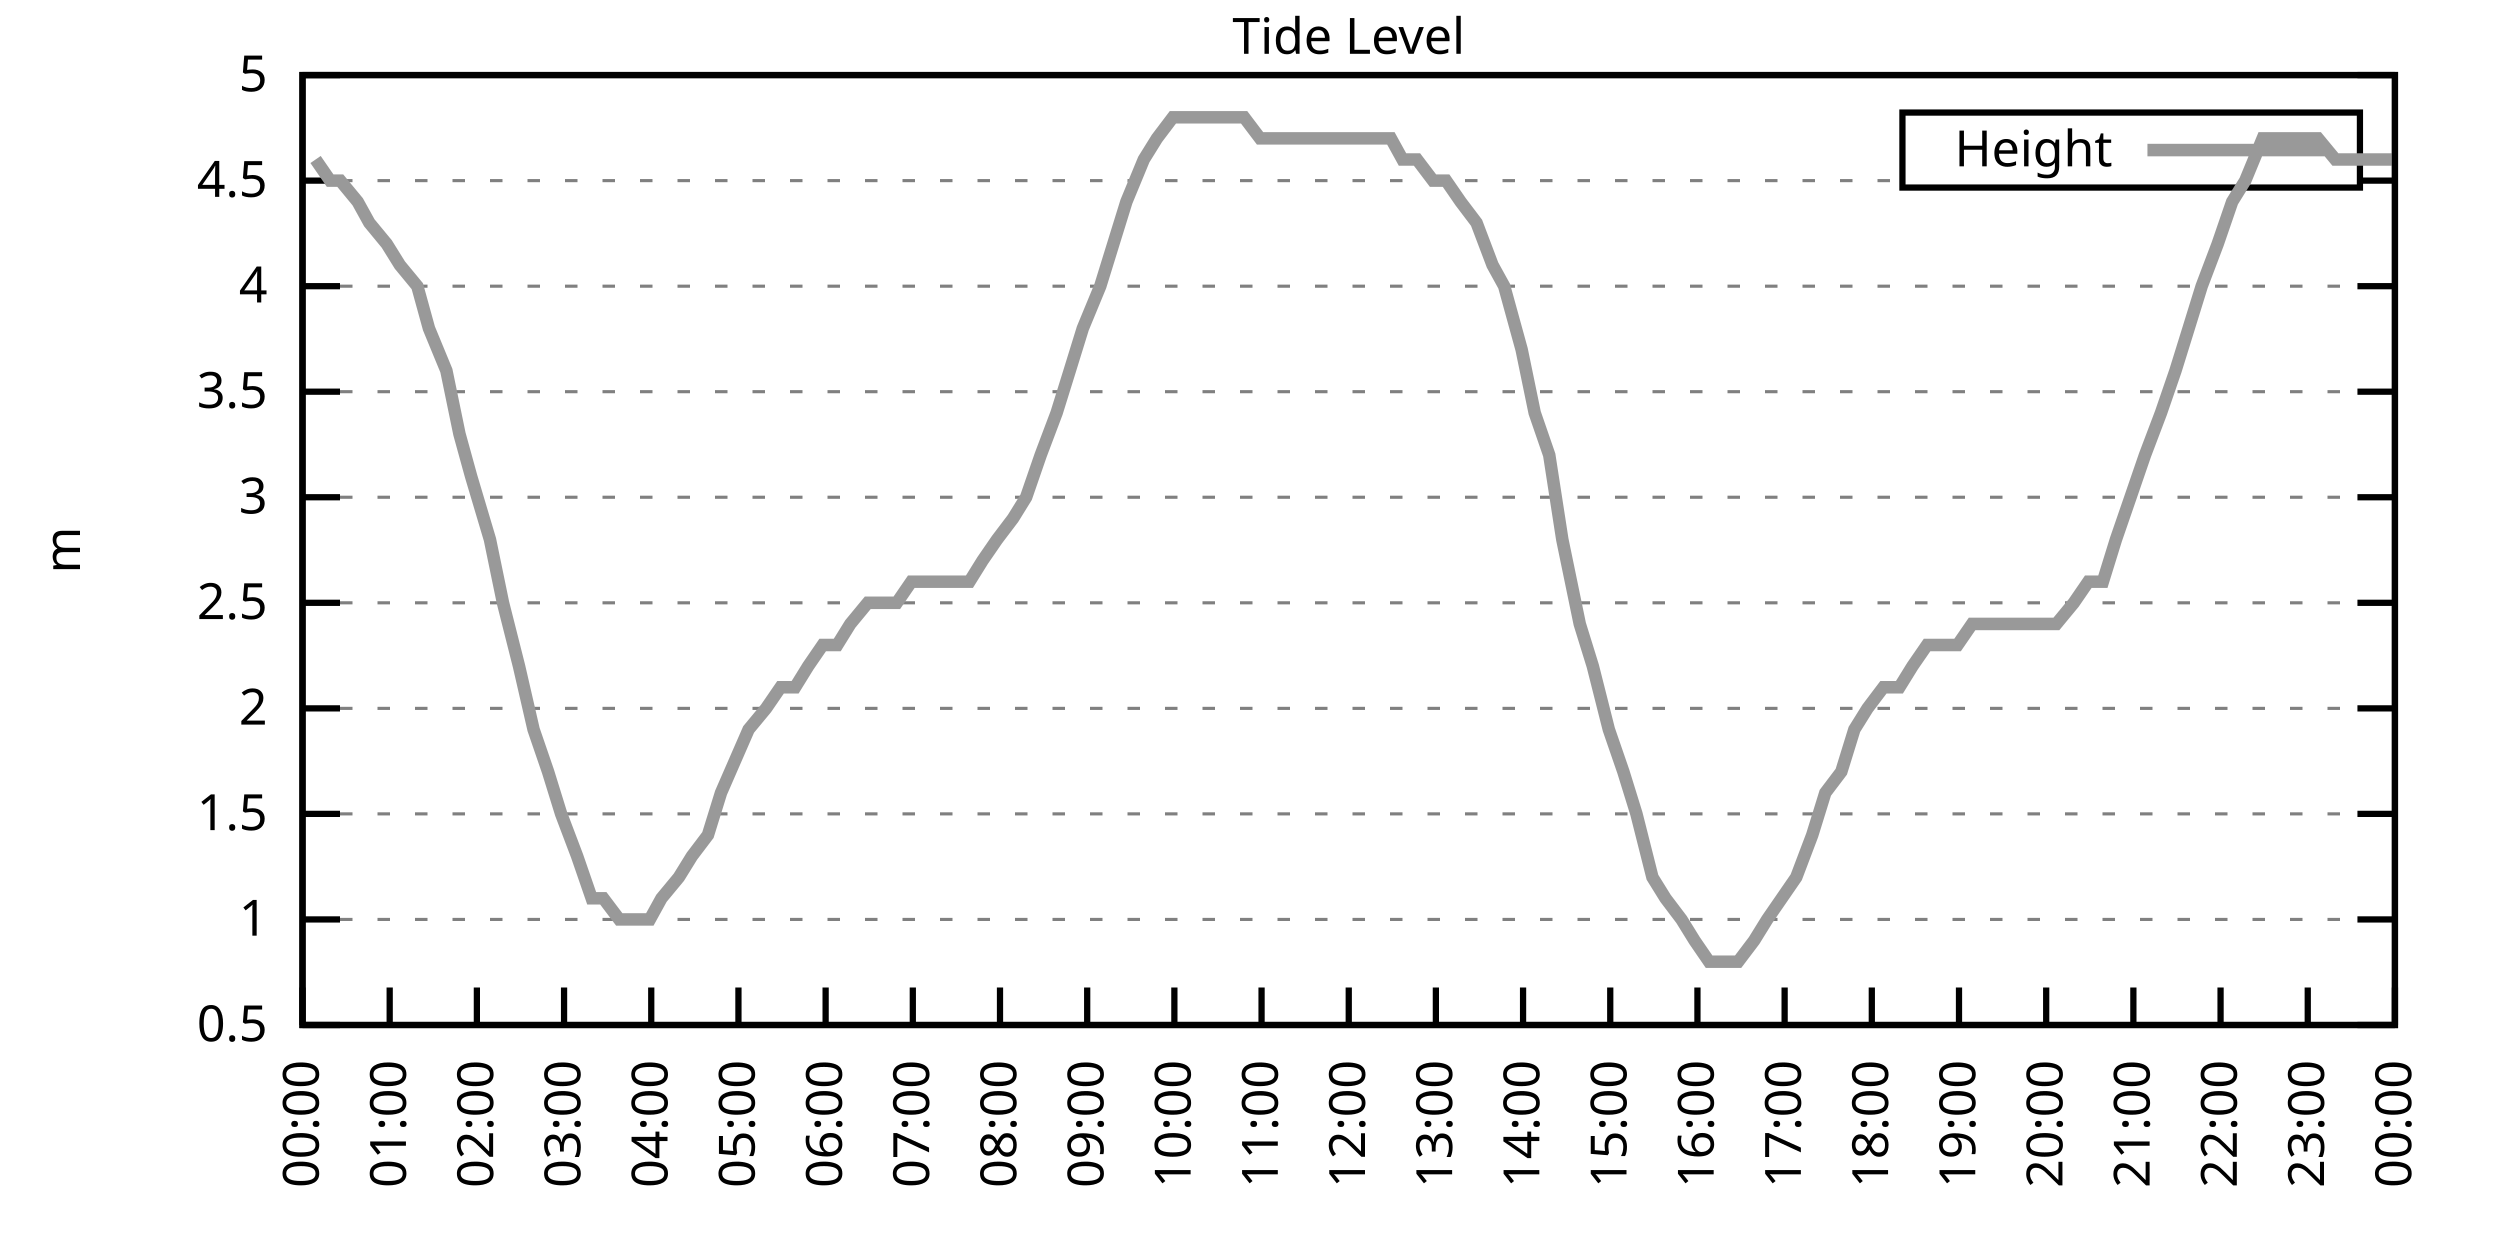
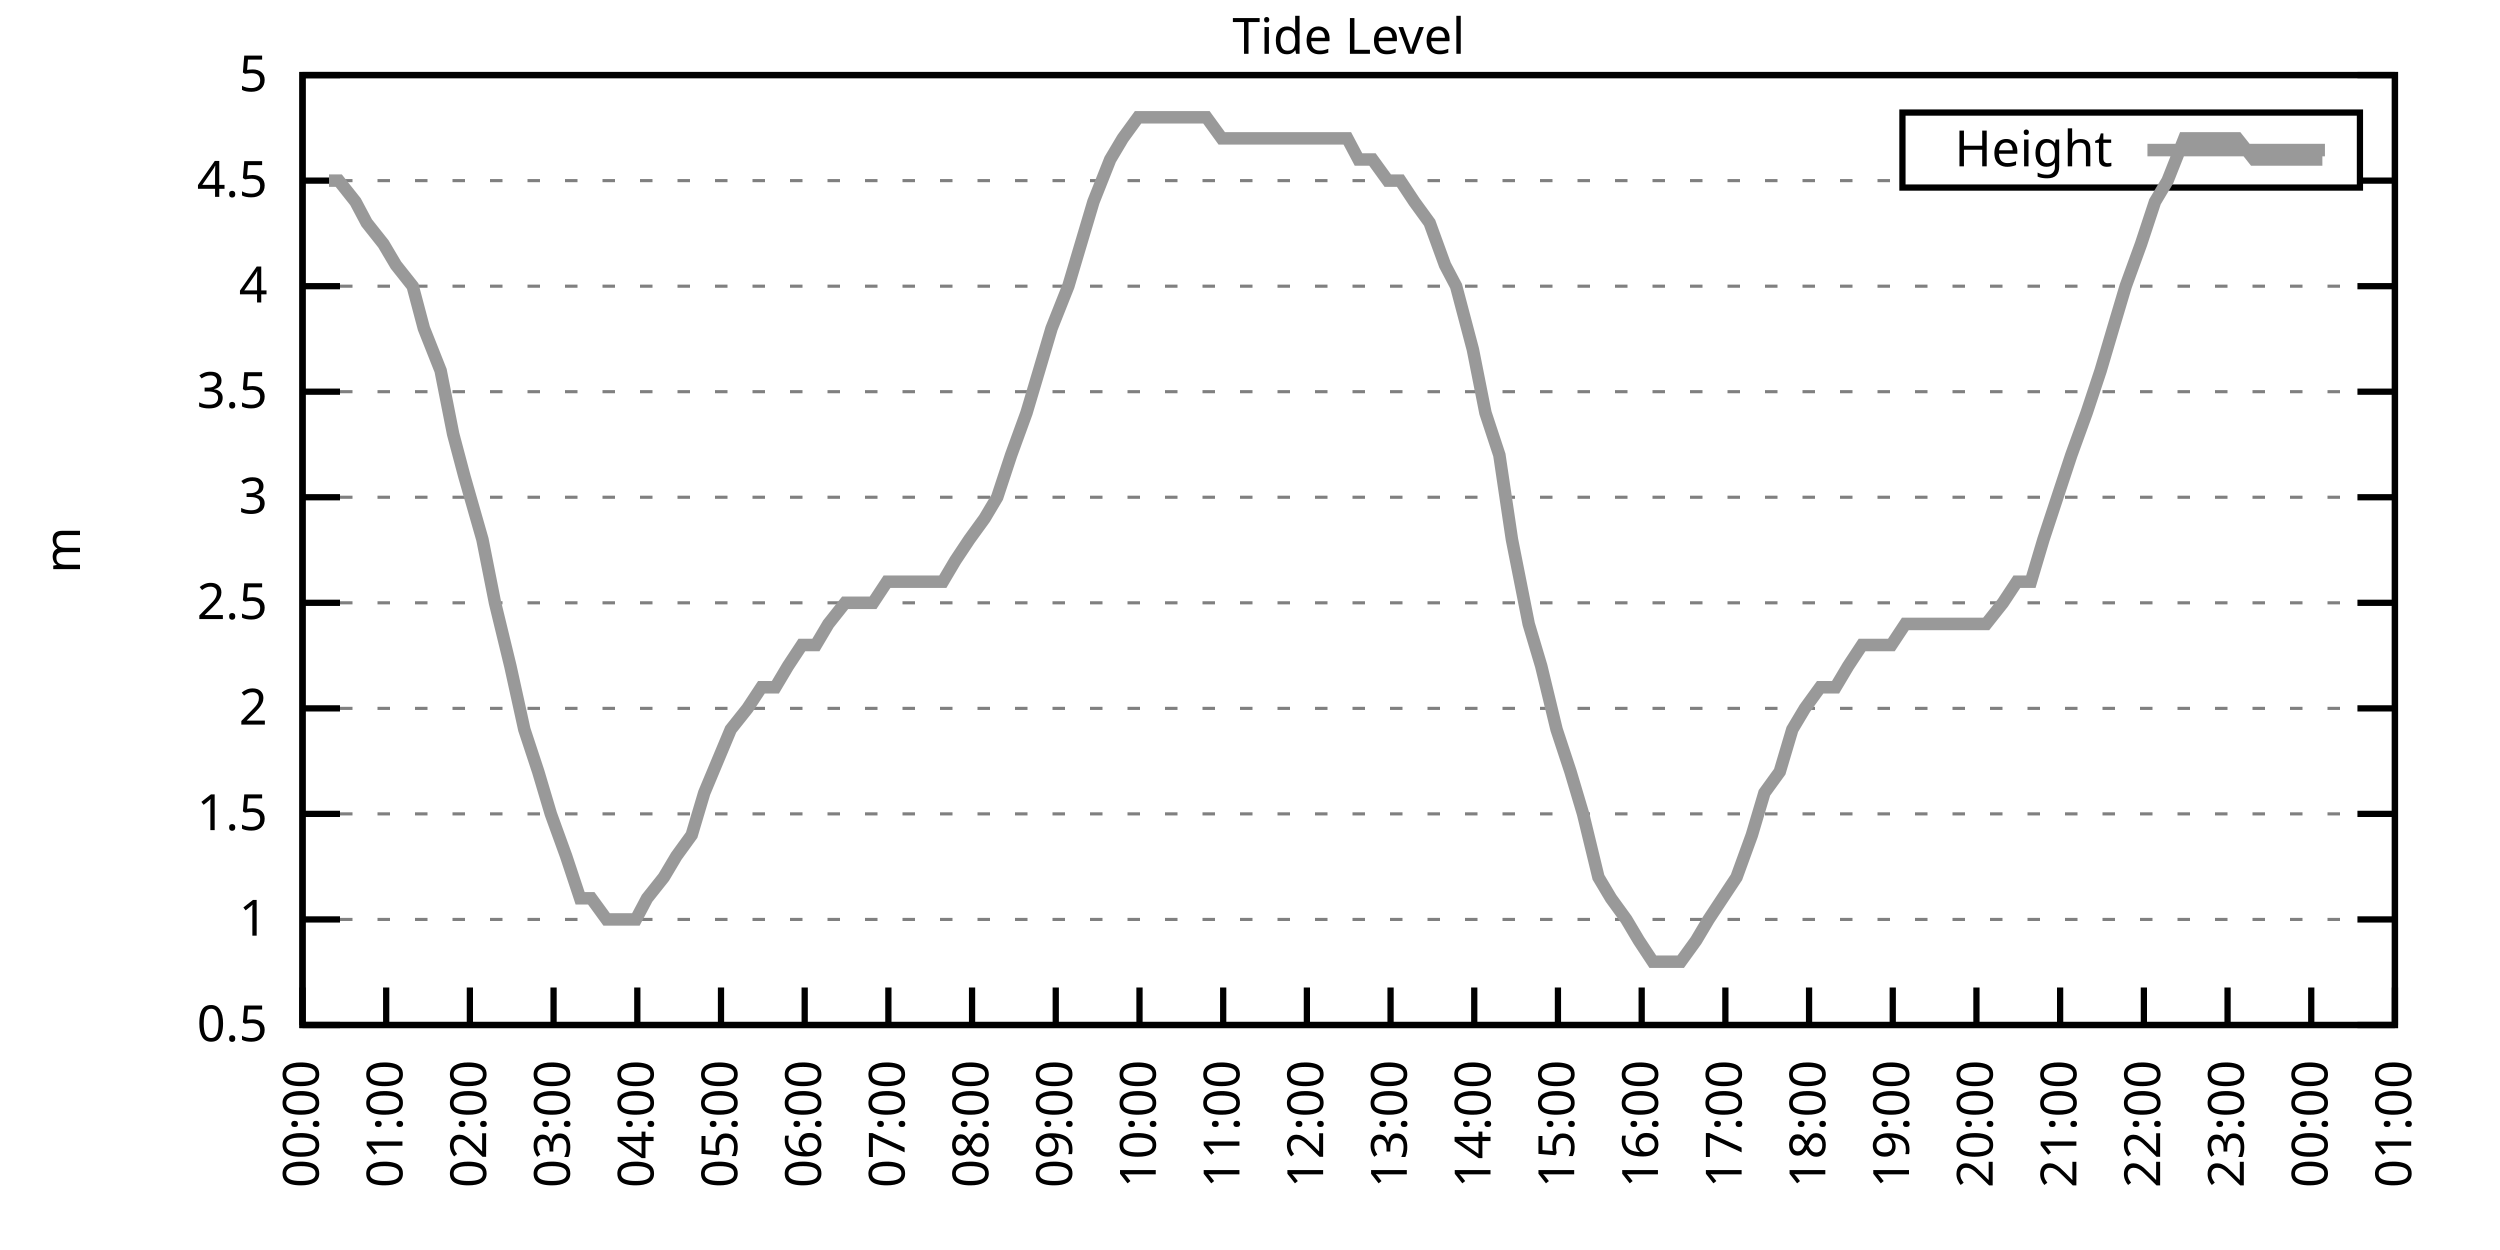
<svg xmlns="http://www.w3.org/2000/svg" xmlns:xlink="http://www.w3.org/1999/xlink" width="400" height="200" viewBox="0 0 400 200">
  <g id="gnuplot_canvas">
    <rect x="0" y="0" width="400" height="200" fill="none" />
    <defs>
      <circle id="gpDot" r="0.5" stroke-width="0.5" stroke="currentColor" />
      <path id="gpPt0" stroke-width="0.333" stroke="currentColor" d="M-1,0 h2 M0,-1 v2" />
      <path id="gpPt1" stroke-width="0.333" stroke="currentColor" d="M-1,-1 L1,1 M1,-1 L-1,1" />
      <path id="gpPt2" stroke-width="0.333" stroke="currentColor" d="M-1,0 L1,0 M0,-1 L0,1 M-1,-1 L1,1 M-1,1 L1,-1" />
      <rect id="gpPt3" stroke-width="0.333" stroke="currentColor" x="-1" y="-1" width="2" height="2" />
      <rect id="gpPt4" stroke-width="0.333" stroke="currentColor" fill="currentColor" x="-1" y="-1" width="2" height="2" />
      <circle id="gpPt5" stroke-width="0.333" stroke="currentColor" cx="0" cy="0" r="1" />
      <use xlink:href="#gpPt5" id="gpPt6" fill="currentColor" stroke="none" />
      <path id="gpPt7" stroke-width="0.333" stroke="currentColor" d="M0,-1.33 L-1.33,0.67 L1.33,0.67 z" />
      <use xlink:href="#gpPt7" id="gpPt8" fill="currentColor" stroke="none" />
      <use xlink:href="#gpPt7" id="gpPt9" stroke="currentColor" transform="rotate(180)" />
      <use xlink:href="#gpPt9" id="gpPt10" fill="currentColor" stroke="none" />
      <use xlink:href="#gpPt3" id="gpPt11" stroke="currentColor" transform="rotate(45)" />
      <use xlink:href="#gpPt11" id="gpPt12" fill="currentColor" stroke="none" />
      <path id="gpPt13" stroke-width="0.333" stroke="currentColor" d="M0,1.330 L1.265,0.411 L0.782,-1.067 L-0.782,-1.076 L-1.265,0.411 z" />
      <use xlink:href="#gpPt13" id="gpPt14" fill="currentColor" stroke="none" />
      <filter id="textbox" filterUnits="objectBoundingBox" x="0" y="0" height="1" width="1">
        <feFlood flood-color="white" flood-opacity="1" result="bgnd" />
        <feComposite in="SourceGraphic" in2="bgnd" operator="atop" />
      </filter>
      <filter id="greybox" filterUnits="objectBoundingBox" x="0" y="0" height="1" width="1">
        <feFlood flood-color="lightgrey" flood-opacity="1" result="grey" />
        <feComposite in="SourceGraphic" in2="grey" operator="atop" />
      </filter>
    </defs>
    <g fill="none" color="white" stroke="currentColor" stroke-width="1.00" stroke-linecap="butt" stroke-linejoin="miter">
</g>
    <g fill="none" color="black" stroke="currentColor" stroke-width="1.00" stroke-linecap="butt" stroke-linejoin="miter">
      <g stroke="none" shape-rendering="crispEdges">
        <polygon fill="rgb(255, 255, 255)" points="48.40,164.00 383.18,164.00 383.18,12.02 48.40,12.02 " />
      </g>
    </g>
    <g fill="none" color="black" stroke="currentColor" stroke-width="1.00" stroke-linecap="butt" stroke-linejoin="miter">
</g>
    <g fill="none" color="black" stroke="black" stroke-width="0.50" stroke-linecap="butt" stroke-linejoin="miter">
</g>
    <g fill="none" color="gray" stroke="currentColor" stroke-width="0.50" stroke-linecap="butt" stroke-linejoin="miter">
      <path stroke="gray" stroke-dasharray="2,4" class="gridline" d="M48.40,164.00 L383.19,164.00  " />
    </g>
    <g fill="none" color="gray" stroke="gray" stroke-width="1.00" stroke-linecap="butt" stroke-linejoin="miter">
</g>
    <g fill="none" color="black" stroke="currentColor" stroke-width="1.00" stroke-linecap="butt" stroke-linejoin="miter">
      <path stroke="black" d="M48.40,164.00 L54.40,164.00 M383.19,164.00 L377.19,164.00  " />
      <g transform="translate(42.80,166.60)" stroke="none" fill="black" font-family="Sans" font-size="8.00" text-anchor="end">
        <text>
          <tspan font-family="Sans"> 0.5</tspan>
        </text>
      </g>
    </g>
    <g fill="none" color="black" stroke="currentColor" stroke-width="1.00" stroke-linecap="butt" stroke-linejoin="miter">
</g>
    <g fill="none" color="black" stroke="black" stroke-width="0.50" stroke-linecap="butt" stroke-linejoin="miter">
</g>
    <g fill="none" color="gray" stroke="currentColor" stroke-width="0.50" stroke-linecap="butt" stroke-linejoin="miter">
      <path stroke="gray" stroke-dasharray="2,4" class="gridline" d="M48.40,147.11 L383.19,147.11  " />
    </g>
    <g fill="none" color="gray" stroke="gray" stroke-width="1.00" stroke-linecap="butt" stroke-linejoin="miter">
</g>
    <g fill="none" color="black" stroke="currentColor" stroke-width="1.00" stroke-linecap="butt" stroke-linejoin="miter">
      <path stroke="black" d="M48.40,147.11 L54.40,147.11 M383.19,147.11 L377.19,147.11  " />
      <g transform="translate(42.80,149.71)" stroke="none" fill="black" font-family="Sans" font-size="8.00" text-anchor="end">
        <text>
          <tspan font-family="Sans"> 1</tspan>
        </text>
      </g>
    </g>
    <g fill="none" color="black" stroke="currentColor" stroke-width="1.00" stroke-linecap="butt" stroke-linejoin="miter">
</g>
    <g fill="none" color="black" stroke="black" stroke-width="0.50" stroke-linecap="butt" stroke-linejoin="miter">
</g>
    <g fill="none" color="gray" stroke="currentColor" stroke-width="0.50" stroke-linecap="butt" stroke-linejoin="miter">
      <path stroke="gray" stroke-dasharray="2,4" class="gridline" d="M48.40,130.22 L383.19,130.22  " />
    </g>
    <g fill="none" color="gray" stroke="gray" stroke-width="1.00" stroke-linecap="butt" stroke-linejoin="miter">
</g>
    <g fill="none" color="black" stroke="currentColor" stroke-width="1.00" stroke-linecap="butt" stroke-linejoin="miter">
      <path stroke="black" d="M48.40,130.22 L54.40,130.22 M383.19,130.22 L377.19,130.22  " />
      <g transform="translate(42.80,132.82)" stroke="none" fill="black" font-family="Sans" font-size="8.00" text-anchor="end">
        <text>
          <tspan font-family="Sans"> 1.5</tspan>
        </text>
      </g>
    </g>
    <g fill="none" color="black" stroke="currentColor" stroke-width="1.00" stroke-linecap="butt" stroke-linejoin="miter">
</g>
    <g fill="none" color="black" stroke="black" stroke-width="0.50" stroke-linecap="butt" stroke-linejoin="miter">
</g>
    <g fill="none" color="gray" stroke="currentColor" stroke-width="0.50" stroke-linecap="butt" stroke-linejoin="miter">
      <path stroke="gray" stroke-dasharray="2,4" class="gridline" d="M48.40,113.34 L383.19,113.34  " />
    </g>
    <g fill="none" color="gray" stroke="gray" stroke-width="1.00" stroke-linecap="butt" stroke-linejoin="miter">
</g>
    <g fill="none" color="black" stroke="currentColor" stroke-width="1.00" stroke-linecap="butt" stroke-linejoin="miter">
      <path stroke="black" d="M48.40,113.34 L54.40,113.34 M383.19,113.34 L377.19,113.34  " />
      <g transform="translate(42.80,115.94)" stroke="none" fill="black" font-family="Sans" font-size="8.00" text-anchor="end">
        <text>
          <tspan font-family="Sans"> 2</tspan>
        </text>
      </g>
    </g>
    <g fill="none" color="black" stroke="currentColor" stroke-width="1.00" stroke-linecap="butt" stroke-linejoin="miter">
</g>
    <g fill="none" color="black" stroke="black" stroke-width="0.50" stroke-linecap="butt" stroke-linejoin="miter">
</g>
    <g fill="none" color="gray" stroke="currentColor" stroke-width="0.50" stroke-linecap="butt" stroke-linejoin="miter">
      <path stroke="gray" stroke-dasharray="2,4" class="gridline" d="M48.40,96.45 L383.19,96.45  " />
    </g>
    <g fill="none" color="gray" stroke="gray" stroke-width="1.00" stroke-linecap="butt" stroke-linejoin="miter">
</g>
    <g fill="none" color="black" stroke="currentColor" stroke-width="1.00" stroke-linecap="butt" stroke-linejoin="miter">
      <path stroke="black" d="M48.40,96.45 L54.40,96.45 M383.19,96.45 L377.19,96.45  " />
      <g transform="translate(42.80,99.05)" stroke="none" fill="black" font-family="Sans" font-size="8.00" text-anchor="end">
        <text>
          <tspan font-family="Sans"> 2.5</tspan>
        </text>
      </g>
    </g>
    <g fill="none" color="black" stroke="currentColor" stroke-width="1.00" stroke-linecap="butt" stroke-linejoin="miter">
</g>
    <g fill="none" color="black" stroke="black" stroke-width="0.50" stroke-linecap="butt" stroke-linejoin="miter">
</g>
    <g fill="none" color="gray" stroke="currentColor" stroke-width="0.50" stroke-linecap="butt" stroke-linejoin="miter">
      <path stroke="gray" stroke-dasharray="2,4" class="gridline" d="M48.40,79.56 L383.19,79.56  " />
    </g>
    <g fill="none" color="gray" stroke="gray" stroke-width="1.00" stroke-linecap="butt" stroke-linejoin="miter">
</g>
    <g fill="none" color="black" stroke="currentColor" stroke-width="1.00" stroke-linecap="butt" stroke-linejoin="miter">
      <path stroke="black" d="M48.40,79.56 L54.40,79.56 M383.19,79.56 L377.19,79.56  " />
      <g transform="translate(42.80,82.16)" stroke="none" fill="black" font-family="Sans" font-size="8.00" text-anchor="end">
        <text>
          <tspan font-family="Sans"> 3</tspan>
        </text>
      </g>
    </g>
    <g fill="none" color="black" stroke="currentColor" stroke-width="1.00" stroke-linecap="butt" stroke-linejoin="miter">
</g>
    <g fill="none" color="black" stroke="black" stroke-width="0.50" stroke-linecap="butt" stroke-linejoin="miter">
</g>
    <g fill="none" color="gray" stroke="currentColor" stroke-width="0.50" stroke-linecap="butt" stroke-linejoin="miter">
      <path stroke="gray" stroke-dasharray="2,4" class="gridline" d="M48.40,62.67 L383.19,62.67  " />
    </g>
    <g fill="none" color="gray" stroke="gray" stroke-width="1.00" stroke-linecap="butt" stroke-linejoin="miter">
</g>
    <g fill="none" color="black" stroke="currentColor" stroke-width="1.00" stroke-linecap="butt" stroke-linejoin="miter">
      <path stroke="black" d="M48.40,62.67 L54.40,62.67 M383.19,62.67 L377.19,62.67  " />
      <g transform="translate(42.80,65.27)" stroke="none" fill="black" font-family="Sans" font-size="8.00" text-anchor="end">
        <text>
          <tspan font-family="Sans"> 3.5</tspan>
        </text>
      </g>
    </g>
    <g fill="none" color="black" stroke="currentColor" stroke-width="1.00" stroke-linecap="butt" stroke-linejoin="miter">
</g>
    <g fill="none" color="black" stroke="black" stroke-width="0.50" stroke-linecap="butt" stroke-linejoin="miter">
</g>
    <g fill="none" color="gray" stroke="currentColor" stroke-width="0.50" stroke-linecap="butt" stroke-linejoin="miter">
      <path stroke="gray" stroke-dasharray="2,4" class="gridline" d="M48.40,45.79 L383.19,45.79  " />
    </g>
    <g fill="none" color="gray" stroke="gray" stroke-width="1.00" stroke-linecap="butt" stroke-linejoin="miter">
</g>
    <g fill="none" color="black" stroke="currentColor" stroke-width="1.00" stroke-linecap="butt" stroke-linejoin="miter">
      <path stroke="black" d="M48.40,45.79 L54.40,45.79 M383.19,45.79 L377.19,45.79  " />
      <g transform="translate(42.80,48.39)" stroke="none" fill="black" font-family="Sans" font-size="8.00" text-anchor="end">
        <text>
          <tspan font-family="Sans"> 4</tspan>
        </text>
      </g>
    </g>
    <g fill="none" color="black" stroke="currentColor" stroke-width="1.00" stroke-linecap="butt" stroke-linejoin="miter">
</g>
    <g fill="none" color="black" stroke="black" stroke-width="0.50" stroke-linecap="butt" stroke-linejoin="miter">
</g>
    <g fill="none" color="gray" stroke="currentColor" stroke-width="0.50" stroke-linecap="butt" stroke-linejoin="miter">
      <path stroke="gray" stroke-dasharray="2,4" class="gridline" d="M48.40,28.90 L304.39,28.90 M377.59,28.90 L383.19,28.90  " />
    </g>
    <g fill="none" color="gray" stroke="gray" stroke-width="1.00" stroke-linecap="butt" stroke-linejoin="miter">
</g>
    <g fill="none" color="black" stroke="currentColor" stroke-width="1.00" stroke-linecap="butt" stroke-linejoin="miter">
      <path stroke="black" d="M48.40,28.90 L54.40,28.90 M383.19,28.90 L377.19,28.90  " />
      <g transform="translate(42.80,31.50)" stroke="none" fill="black" font-family="Sans" font-size="8.00" text-anchor="end">
        <text>
          <tspan font-family="Sans"> 4.5</tspan>
        </text>
      </g>
    </g>
    <g fill="none" color="black" stroke="currentColor" stroke-width="1.00" stroke-linecap="butt" stroke-linejoin="miter">
</g>
    <g fill="none" color="black" stroke="black" stroke-width="0.50" stroke-linecap="butt" stroke-linejoin="miter">
</g>
    <g fill="none" color="gray" stroke="currentColor" stroke-width="0.50" stroke-linecap="butt" stroke-linejoin="miter">
      <path stroke="gray" stroke-dasharray="2,4" class="gridline" d="M48.40,12.01 L383.19,12.01  " />
    </g>
    <g fill="none" color="gray" stroke="gray" stroke-width="1.00" stroke-linecap="butt" stroke-linejoin="miter">
</g>
    <g fill="none" color="black" stroke="currentColor" stroke-width="1.00" stroke-linecap="butt" stroke-linejoin="miter">
      <path stroke="black" d="M48.40,12.01 L54.40,12.01 M383.19,12.01 L377.19,12.01  " />
      <g transform="translate(42.80,14.61)" stroke="none" fill="black" font-family="Sans" font-size="8.00" text-anchor="end">
        <text>
          <tspan font-family="Sans"> 5</tspan>
        </text>
      </g>
    </g>
    <g fill="none" color="black" stroke="currentColor" stroke-width="1.00" stroke-linecap="butt" stroke-linejoin="miter">
      <path stroke="black" d="M48.40,164.00 L48.40,158.00  " />
      <g transform="translate(51.00,169.60) rotate(270.00)" stroke="none" fill="black" font-family="Sans" font-size="8.00" text-anchor="end">
        <text>
          <tspan font-family="Sans">00:00</tspan>
        </text>
      </g>
    </g>
    <g fill="none" color="black" stroke="currentColor" stroke-width="1.00" stroke-linecap="butt" stroke-linejoin="miter">
-       <path stroke="black" d="M62.35,164.00 L62.35,158.00  " />
-       <g transform="translate(64.95,169.60) rotate(270.00)" stroke="none" fill="black" font-family="Sans" font-size="8.00" text-anchor="end">
+       <path stroke="black" d="M61.79,164.00 L61.79,158.00  " />
+       <g transform="translate(64.39,169.60) rotate(270.00)" stroke="none" fill="black" font-family="Sans" font-size="8.00" text-anchor="end">
        <text>
          <tspan font-family="Sans">01:00</tspan>
        </text>
      </g>
    </g>
    <g fill="none" color="black" stroke="currentColor" stroke-width="1.00" stroke-linecap="butt" stroke-linejoin="miter">
-       <path stroke="black" d="M76.30,164.00 L76.30,158.00  " />
-       <g transform="translate(78.90,169.60) rotate(270.00)" stroke="none" fill="black" font-family="Sans" font-size="8.00" text-anchor="end">
+       <path stroke="black" d="M75.18,164.00 L75.18,158.00  " />
+       <g transform="translate(77.78,169.60) rotate(270.00)" stroke="none" fill="black" font-family="Sans" font-size="8.00" text-anchor="end">
        <text>
          <tspan font-family="Sans">02:00</tspan>
        </text>
      </g>
    </g>
    <g fill="none" color="black" stroke="currentColor" stroke-width="1.00" stroke-linecap="butt" stroke-linejoin="miter">
-       <path stroke="black" d="M90.25,164.00 L90.25,158.00  " />
-       <g transform="translate(92.85,169.60) rotate(270.00)" stroke="none" fill="black" font-family="Sans" font-size="8.00" text-anchor="end">
+       <path stroke="black" d="M88.57,164.00 L88.57,158.00  " />
+       <g transform="translate(91.17,169.60) rotate(270.00)" stroke="none" fill="black" font-family="Sans" font-size="8.00" text-anchor="end">
        <text>
          <tspan font-family="Sans">03:00</tspan>
        </text>
      </g>
    </g>
    <g fill="none" color="black" stroke="currentColor" stroke-width="1.00" stroke-linecap="butt" stroke-linejoin="miter">
-       <path stroke="black" d="M104.20,164.00 L104.20,158.00  " />
-       <g transform="translate(106.80,169.60) rotate(270.00)" stroke="none" fill="black" font-family="Sans" font-size="8.00" text-anchor="end">
+       <path stroke="black" d="M101.97,164.00 L101.97,158.00  " />
+       <g transform="translate(104.57,169.60) rotate(270.00)" stroke="none" fill="black" font-family="Sans" font-size="8.00" text-anchor="end">
        <text>
          <tspan font-family="Sans">04:00</tspan>
        </text>
      </g>
    </g>
    <g fill="none" color="black" stroke="currentColor" stroke-width="1.00" stroke-linecap="butt" stroke-linejoin="miter">
-       <path stroke="black" d="M118.15,164.00 L118.15,158.00  " />
-       <g transform="translate(120.75,169.60) rotate(270.00)" stroke="none" fill="black" font-family="Sans" font-size="8.00" text-anchor="end">
+       <path stroke="black" d="M115.36,164.00 L115.36,158.00  " />
+       <g transform="translate(117.96,169.60) rotate(270.00)" stroke="none" fill="black" font-family="Sans" font-size="8.00" text-anchor="end">
        <text>
          <tspan font-family="Sans">05:00</tspan>
        </text>
      </g>
    </g>
    <g fill="none" color="black" stroke="currentColor" stroke-width="1.00" stroke-linecap="butt" stroke-linejoin="miter">
-       <path stroke="black" d="M132.10,164.00 L132.10,158.00  " />
-       <g transform="translate(134.70,169.60) rotate(270.00)" stroke="none" fill="black" font-family="Sans" font-size="8.00" text-anchor="end">
+       <path stroke="black" d="M128.75,164.00 L128.75,158.00  " />
+       <g transform="translate(131.35,169.60) rotate(270.00)" stroke="none" fill="black" font-family="Sans" font-size="8.00" text-anchor="end">
        <text>
          <tspan font-family="Sans">06:00</tspan>
        </text>
      </g>
    </g>
    <g fill="none" color="black" stroke="currentColor" stroke-width="1.00" stroke-linecap="butt" stroke-linejoin="miter">
-       <path stroke="black" d="M146.05,164.00 L146.05,158.00  " />
-       <g transform="translate(148.65,169.60) rotate(270.00)" stroke="none" fill="black" font-family="Sans" font-size="8.00" text-anchor="end">
+       <path stroke="black" d="M142.14,164.00 L142.14,158.00  " />
+       <g transform="translate(144.74,169.60) rotate(270.00)" stroke="none" fill="black" font-family="Sans" font-size="8.00" text-anchor="end">
        <text>
          <tspan font-family="Sans">07:00</tspan>
        </text>
      </g>
    </g>
    <g fill="none" color="black" stroke="currentColor" stroke-width="1.00" stroke-linecap="butt" stroke-linejoin="miter">
-       <path stroke="black" d="M160.00,164.00 L160.00,158.00  " />
-       <g transform="translate(162.60,169.60) rotate(270.00)" stroke="none" fill="black" font-family="Sans" font-size="8.00" text-anchor="end">
+       <path stroke="black" d="M155.53,164.00 L155.53,158.00  " />
+       <g transform="translate(158.13,169.60) rotate(270.00)" stroke="none" fill="black" font-family="Sans" font-size="8.00" text-anchor="end">
        <text>
          <tspan font-family="Sans">08:00</tspan>
        </text>
      </g>
    </g>
    <g fill="none" color="black" stroke="currentColor" stroke-width="1.00" stroke-linecap="butt" stroke-linejoin="miter">
-       <path stroke="black" d="M173.95,164.00 L173.95,158.00  " />
-       <g transform="translate(176.55,169.60) rotate(270.00)" stroke="none" fill="black" font-family="Sans" font-size="8.00" text-anchor="end">
+       <path stroke="black" d="M168.92,164.00 L168.92,158.00  " />
+       <g transform="translate(171.52,169.60) rotate(270.00)" stroke="none" fill="black" font-family="Sans" font-size="8.00" text-anchor="end">
        <text>
          <tspan font-family="Sans">09:00</tspan>
        </text>
      </g>
    </g>
    <g fill="none" color="black" stroke="currentColor" stroke-width="1.00" stroke-linecap="butt" stroke-linejoin="miter">
-       <path stroke="black" d="M187.90,164.00 L187.90,158.00  " />
-       <g transform="translate(190.50,169.60) rotate(270.00)" stroke="none" fill="black" font-family="Sans" font-size="8.00" text-anchor="end">
+       <path stroke="black" d="M182.32,164.00 L182.32,158.00  " />
+       <g transform="translate(184.92,169.60) rotate(270.00)" stroke="none" fill="black" font-family="Sans" font-size="8.00" text-anchor="end">
        <text>
          <tspan font-family="Sans">10:00</tspan>
        </text>
      </g>
    </g>
    <g fill="none" color="black" stroke="currentColor" stroke-width="1.00" stroke-linecap="butt" stroke-linejoin="miter">
-       <path stroke="black" d="M201.85,164.00 L201.85,158.00  " />
-       <g transform="translate(204.45,169.60) rotate(270.00)" stroke="none" fill="black" font-family="Sans" font-size="8.00" text-anchor="end">
+       <path stroke="black" d="M195.71,164.00 L195.71,158.00  " />
+       <g transform="translate(198.31,169.60) rotate(270.00)" stroke="none" fill="black" font-family="Sans" font-size="8.00" text-anchor="end">
        <text>
          <tspan font-family="Sans">11:00</tspan>
        </text>
      </g>
    </g>
    <g fill="none" color="black" stroke="currentColor" stroke-width="1.00" stroke-linecap="butt" stroke-linejoin="miter">
-       <path stroke="black" d="M215.80,164.00 L215.80,158.00  " />
-       <g transform="translate(218.40,169.60) rotate(270.00)" stroke="none" fill="black" font-family="Sans" font-size="8.00" text-anchor="end">
+       <path stroke="black" d="M209.10,164.00 L209.10,158.00  " />
+       <g transform="translate(211.70,169.60) rotate(270.00)" stroke="none" fill="black" font-family="Sans" font-size="8.00" text-anchor="end">
        <text>
          <tspan font-family="Sans">12:00</tspan>
        </text>
      </g>
    </g>
    <g fill="none" color="black" stroke="currentColor" stroke-width="1.00" stroke-linecap="butt" stroke-linejoin="miter">
-       <path stroke="black" d="M229.74,164.00 L229.74,158.00  " />
-       <g transform="translate(232.34,169.60) rotate(270.00)" stroke="none" fill="black" font-family="Sans" font-size="8.00" text-anchor="end">
+       <path stroke="black" d="M222.49,164.00 L222.49,158.00  " />
+       <g transform="translate(225.09,169.60) rotate(270.00)" stroke="none" fill="black" font-family="Sans" font-size="8.00" text-anchor="end">
        <text>
          <tspan font-family="Sans">13:00</tspan>
        </text>
      </g>
    </g>
    <g fill="none" color="black" stroke="currentColor" stroke-width="1.00" stroke-linecap="butt" stroke-linejoin="miter">
-       <path stroke="black" d="M243.69,164.00 L243.69,158.00  " />
-       <g transform="translate(246.29,169.60) rotate(270.00)" stroke="none" fill="black" font-family="Sans" font-size="8.00" text-anchor="end">
+       <path stroke="black" d="M235.88,164.00 L235.88,158.00  " />
+       <g transform="translate(238.48,169.60) rotate(270.00)" stroke="none" fill="black" font-family="Sans" font-size="8.00" text-anchor="end">
        <text>
          <tspan font-family="Sans">14:00</tspan>
        </text>
      </g>
    </g>
    <g fill="none" color="black" stroke="currentColor" stroke-width="1.00" stroke-linecap="butt" stroke-linejoin="miter">
-       <path stroke="black" d="M257.64,164.00 L257.64,158.00  " />
-       <g transform="translate(260.24,169.60) rotate(270.00)" stroke="none" fill="black" font-family="Sans" font-size="8.00" text-anchor="end">
+       <path stroke="black" d="M249.27,164.00 L249.27,158.00  " />
+       <g transform="translate(251.87,169.60) rotate(270.00)" stroke="none" fill="black" font-family="Sans" font-size="8.00" text-anchor="end">
        <text>
          <tspan font-family="Sans">15:00</tspan>
        </text>
      </g>
    </g>
    <g fill="none" color="black" stroke="currentColor" stroke-width="1.00" stroke-linecap="butt" stroke-linejoin="miter">
-       <path stroke="black" d="M271.59,164.00 L271.59,158.00  " />
-       <g transform="translate(274.19,169.60) rotate(270.00)" stroke="none" fill="black" font-family="Sans" font-size="8.00" text-anchor="end">
+       <path stroke="black" d="M262.67,164.00 L262.67,158.00  " />
+       <g transform="translate(265.27,169.60) rotate(270.00)" stroke="none" fill="black" font-family="Sans" font-size="8.00" text-anchor="end">
        <text>
          <tspan font-family="Sans">16:00</tspan>
        </text>
      </g>
    </g>
    <g fill="none" color="black" stroke="currentColor" stroke-width="1.00" stroke-linecap="butt" stroke-linejoin="miter">
-       <path stroke="black" d="M285.54,164.00 L285.54,158.00  " />
-       <g transform="translate(288.14,169.60) rotate(270.00)" stroke="none" fill="black" font-family="Sans" font-size="8.00" text-anchor="end">
+       <path stroke="black" d="M276.06,164.00 L276.06,158.00  " />
+       <g transform="translate(278.66,169.60) rotate(270.00)" stroke="none" fill="black" font-family="Sans" font-size="8.00" text-anchor="end">
        <text>
          <tspan font-family="Sans">17:00</tspan>
        </text>
      </g>
    </g>
    <g fill="none" color="black" stroke="currentColor" stroke-width="1.00" stroke-linecap="butt" stroke-linejoin="miter">
-       <path stroke="black" d="M299.49,164.00 L299.49,158.00  " />
-       <g transform="translate(302.09,169.60) rotate(270.00)" stroke="none" fill="black" font-family="Sans" font-size="8.00" text-anchor="end">
+       <path stroke="black" d="M289.45,164.00 L289.45,158.00  " />
+       <g transform="translate(292.05,169.60) rotate(270.00)" stroke="none" fill="black" font-family="Sans" font-size="8.00" text-anchor="end">
        <text>
          <tspan font-family="Sans">18:00</tspan>
        </text>
      </g>
    </g>
    <g fill="none" color="black" stroke="currentColor" stroke-width="1.00" stroke-linecap="butt" stroke-linejoin="miter">
-       <path stroke="black" d="M313.44,164.00 L313.44,158.00  " />
-       <g transform="translate(316.04,169.60) rotate(270.00)" stroke="none" fill="black" font-family="Sans" font-size="8.00" text-anchor="end">
+       <path stroke="black" d="M302.84,164.00 L302.84,158.00  " />
+       <g transform="translate(305.44,169.60) rotate(270.00)" stroke="none" fill="black" font-family="Sans" font-size="8.00" text-anchor="end">
        <text>
          <tspan font-family="Sans">19:00</tspan>
        </text>
      </g>
    </g>
    <g fill="none" color="black" stroke="currentColor" stroke-width="1.00" stroke-linecap="butt" stroke-linejoin="miter">
-       <path stroke="black" d="M327.39,164.00 L327.39,158.00  " />
-       <g transform="translate(329.99,169.60) rotate(270.00)" stroke="none" fill="black" font-family="Sans" font-size="8.00" text-anchor="end">
+       <path stroke="black" d="M316.23,164.00 L316.23,158.00  " />
+       <g transform="translate(318.83,169.60) rotate(270.00)" stroke="none" fill="black" font-family="Sans" font-size="8.00" text-anchor="end">
        <text>
          <tspan font-family="Sans">20:00</tspan>
        </text>
      </g>
    </g>
    <g fill="none" color="black" stroke="currentColor" stroke-width="1.00" stroke-linecap="butt" stroke-linejoin="miter">
-       <path stroke="black" d="M341.34,164.00 L341.34,158.00  " />
-       <g transform="translate(343.94,169.60) rotate(270.00)" stroke="none" fill="black" font-family="Sans" font-size="8.00" text-anchor="end">
+       <path stroke="black" d="M329.62,164.00 L329.62,158.00  " />
+       <g transform="translate(332.22,169.60) rotate(270.00)" stroke="none" fill="black" font-family="Sans" font-size="8.00" text-anchor="end">
        <text>
          <tspan font-family="Sans">21:00</tspan>
        </text>
      </g>
    </g>
    <g fill="none" color="black" stroke="currentColor" stroke-width="1.00" stroke-linecap="butt" stroke-linejoin="miter">
-       <path stroke="black" d="M355.29,164.00 L355.29,158.00  " />
-       <g transform="translate(357.89,169.60) rotate(270.00)" stroke="none" fill="black" font-family="Sans" font-size="8.00" text-anchor="end">
+       <path stroke="black" d="M343.02,164.00 L343.02,158.00  " />
+       <g transform="translate(345.62,169.60) rotate(270.00)" stroke="none" fill="black" font-family="Sans" font-size="8.00" text-anchor="end">
        <text>
          <tspan font-family="Sans">22:00</tspan>
        </text>
      </g>
    </g>
    <g fill="none" color="black" stroke="currentColor" stroke-width="1.00" stroke-linecap="butt" stroke-linejoin="miter">
-       <path stroke="black" d="M369.24,164.00 L369.24,158.00  " />
-       <g transform="translate(371.84,169.60) rotate(270.00)" stroke="none" fill="black" font-family="Sans" font-size="8.00" text-anchor="end">
+       <path stroke="black" d="M356.41,164.00 L356.41,158.00  " />
+       <g transform="translate(359.01,169.60) rotate(270.00)" stroke="none" fill="black" font-family="Sans" font-size="8.00" text-anchor="end">
        <text>
          <tspan font-family="Sans">23:00</tspan>
+         </text>
+       </g>
+     </g>
+     <g fill="none" color="black" stroke="currentColor" stroke-width="1.00" stroke-linecap="butt" stroke-linejoin="miter">
+       <path stroke="black" d="M369.80,164.00 L369.80,158.00  " />
+       <g transform="translate(372.40,169.60) rotate(270.00)" stroke="none" fill="black" font-family="Sans" font-size="8.00" text-anchor="end">
+         <text>
+           <tspan font-family="Sans">00:00</tspan>
        </text>
      </g>
    </g>
    <g fill="none" color="black" stroke="currentColor" stroke-width="1.00" stroke-linecap="butt" stroke-linejoin="miter">
      <path stroke="black" d="M383.19,164.00 L383.19,158.00  " />
      <g transform="translate(385.79,169.60) rotate(270.00)" stroke="none" fill="black" font-family="Sans" font-size="8.00" text-anchor="end">
        <text>
-           <tspan font-family="Sans">00:00</tspan>
+           <tspan font-family="Sans">01:00</tspan>
        </text>
      </g>
    </g>
    <g fill="none" color="black" stroke="currentColor" stroke-width="1.00" stroke-linecap="butt" stroke-linejoin="miter">
</g>
    <g fill="none" color="black" stroke="currentColor" stroke-width="1.00" stroke-linecap="butt" stroke-linejoin="miter">
      <path stroke="black" d="M48.40,12.01 L48.40,164.00 L383.19,164.00 L383.19,12.01 L48.40,12.01 Z  " />
    </g>
    <g fill="none" color="black" stroke="currentColor" stroke-width="1.00" stroke-linecap="butt" stroke-linejoin="miter">
</g>
    <g fill="none" color="black" stroke="currentColor" stroke-width="1.00" stroke-linecap="butt" stroke-linejoin="miter">
      <path stroke="black" d="M304.39,30.01 L304.39,18.01 L377.59,18.01 L377.59,30.01 L304.39,30.01 Z  " />
    </g>
    <g id="Tide_level_plot_1">
      <g fill="none" color="white" stroke="black" stroke-width="2.00" stroke-linecap="butt" stroke-linejoin="miter">
</g>
      <g fill="none" color="black" stroke="currentColor" stroke-width="2.00" stroke-linecap="butt" stroke-linejoin="miter">
        <g transform="translate(337.99,26.61)" stroke="none" fill="black" font-family="Sans" font-size="8.00" text-anchor="end">
          <text>
            <tspan font-family="Sans">Height</tspan>
          </text>
        </g>
      </g>
      <g fill="none" color="black" stroke="currentColor" stroke-width="2.00" stroke-linecap="butt" stroke-linejoin="miter">
-         <path stroke="rgb(153, 153, 153)" d="M343.59,24.01 L371.99,24.01 M50.49,25.52 L52.82,28.90 L54.44,28.90 L57.23,32.28 L59.09,35.65 L61.88,39.03   L63.98,42.41 L66.77,45.79 L68.63,52.54 L71.42,59.30 L73.51,69.43 L75.37,76.18 L78.39,86.32 L80.48,96.45   L83.04,106.58 L85.37,116.71 L87.69,123.47 L89.78,130.22 L92.34,136.98 L94.67,143.73 L96.53,143.73 L99.08,147.11   L101.64,147.11 L103.97,147.11 L105.83,143.73 L108.62,140.36 L110.71,136.98 L113.27,133.60 L115.36,126.85 L119.78,116.71   L122.57,113.34 L124.89,109.96 L127.22,109.96 L129.31,106.58 L131.63,103.20 L133.96,103.20 L136.05,99.83 L138.84,96.45   L141.16,96.45 L143.49,96.45 L145.81,93.07 L148.14,93.07 L150.46,93.07 L152.79,93.07 L155.11,93.07 L157.21,89.69   L159.53,86.32 L162.09,82.94 L164.18,79.56 L166.51,72.81 L169.06,66.05 L171.16,59.30 L173.25,52.54 L176.04,45.79   L178.13,39.03 L180.22,32.28 L183.01,25.52 L185.11,22.14 L187.66,18.77 L189.76,18.77 L192.31,18.77 L194.41,18.77   L196.96,18.77 L199.06,18.77 L201.61,22.14 L203.71,22.14 L206.03,22.14 L208.59,22.14 L210.68,22.14 L213.01,22.14   L215.33,22.14 L217.65,22.14 L219.75,22.14 L222.54,22.14 L224.40,25.52 L226.72,25.52 L229.28,28.90 L231.37,28.90   L233.70,32.28 L236.25,35.65 L238.81,42.41 L240.67,45.79 L243.46,55.92 L245.55,66.05 L247.88,72.81 L249.97,86.32   L252.76,99.83 L254.85,106.58 L257.41,116.71 L259.74,123.47 L261.83,130.22 L264.39,140.36 L266.48,143.73 L269.04,147.11   L271.13,150.49 L273.45,153.87 L276.01,153.87 L278.10,153.87 L280.66,150.49 L282.75,147.11 L285.08,143.73 L287.40,140.36   L289.96,133.60 L292.05,126.85 L294.61,123.47 L296.70,116.71 L298.80,113.34 L301.35,109.96 L303.91,109.96 L306.00,106.58   L308.33,103.20 L310.65,103.20 L313.21,103.20 L315.53,99.83 L317.63,99.83 L320.18,99.83 L322.04,99.83 L324.83,99.83   L326.69,99.83 L329.02,99.83 L331.81,96.45 L334.13,93.07 L336.46,93.07 L338.55,86.32 L340.88,79.56 L343.20,72.81   L345.76,66.05 L348.08,59.30 L350.18,52.54 L352.27,45.79 L354.83,39.03 L357.15,32.28 L359.24,28.90 L362.03,22.14   L364.13,22.14 L366.68,22.14 L368.78,22.14 L370.87,22.14 L373.66,25.52 L375.75,25.52 L377.84,25.52 L380.63,25.52   L382.73,25.52  " />
+         <path stroke="rgb(153, 153, 153)" d="M343.59,24.01 L371.99,24.01 M52.64,28.90 L54.20,28.90 L56.88,32.28 L58.67,35.65 L61.35,39.03 L63.35,42.41   L66.03,45.79 L67.82,52.54 L70.50,59.30 L72.50,69.43 L74.29,76.18 L77.19,86.32 L79.20,96.45 L81.66,106.58   L83.89,116.71 L86.12,123.47 L88.13,130.22 L90.58,136.98 L92.82,143.73 L94.60,143.73 L97.06,147.11 L99.51,147.11   L101.74,147.11 L103.53,143.73 L106.21,140.36 L108.22,136.98 L110.67,133.60 L112.68,126.85 L116.92,116.71 L119.60,113.34   L121.83,109.96 L124.06,109.96 L126.07,106.58 L128.30,103.20 L130.54,103.20 L132.54,99.83 L135.22,96.45 L137.45,96.45   L139.69,96.45 L141.92,93.07 L144.15,93.07 L146.38,93.07 L148.61,93.07 L150.85,93.07 L152.85,89.69 L155.09,86.32   L157.54,82.94 L159.55,79.56 L161.78,72.81 L164.24,66.05 L166.25,59.30 L168.25,52.54 L170.93,45.79 L172.94,39.03   L174.95,32.28 L177.63,25.52 L179.64,22.14 L182.09,18.77 L184.10,18.77 L186.56,18.77 L188.57,18.77 L191.02,18.77   L193.03,18.77 L195.48,22.14 L197.49,22.14 L199.73,22.14 L202.18,22.14 L204.19,22.14 L206.42,22.14 L208.65,22.14   L210.88,22.14 L212.89,22.14 L215.57,22.14 L217.36,25.52 L219.59,25.52 L222.04,28.90 L224.05,28.90 L226.29,32.28   L228.74,35.65 L231.20,42.41 L232.98,45.79 L235.66,55.92 L237.67,66.05 L239.90,72.81 L241.91,86.32 L244.59,99.83   L246.60,106.58 L249.05,116.71 L251.28,123.47 L253.29,130.22 L255.75,140.36 L257.76,143.73 L260.21,147.11 L262.22,150.49   L264.45,153.87 L266.91,153.87 L268.92,153.87 L271.37,150.49 L273.38,147.11 L275.61,143.73 L277.84,140.36 L280.30,133.60   L282.31,126.85 L284.76,123.47 L286.77,116.71 L288.78,113.34 L291.23,109.96 L293.69,109.96 L295.70,106.58 L297.93,103.20   L300.16,103.20 L302.62,103.20 L304.85,99.83 L306.86,99.83 L309.31,99.83 L311.10,99.83 L313.78,99.83 L315.56,99.83   L317.79,99.83 L320.47,96.45 L322.70,93.07 L324.94,93.07 L326.95,86.32 L329.18,79.56 L331.41,72.81 L333.86,66.05   L336.10,59.30 L338.10,52.54 L340.11,45.79 L342.57,39.03 L344.80,32.28 L346.81,28.90 L349.49,22.14 L351.50,22.14   L353.95,22.14 L355.96,22.14 L357.97,22.14 L360.65,25.52 L362.66,25.52 L364.66,25.52 L367.34,25.52 L369.35,25.52   L371.58,25.52  " />
      </g>
    </g>
    <g fill="none" color="black" stroke="currentColor" stroke-width="2.00" stroke-linecap="butt" stroke-linejoin="miter">
</g>
    <g fill="none" color="black" stroke="black" stroke-width="1.00" stroke-linecap="butt" stroke-linejoin="miter">
</g>
    <g fill="none" color="black" stroke="currentColor" stroke-width="1.00" stroke-linecap="butt" stroke-linejoin="miter">
      <path stroke="black" d="M48.40,12.01 L48.40,164.00 L383.19,164.00 L383.19,12.01 L48.40,12.01 Z  " />
      <g transform="translate(12.80,88.01) rotate(270.00)" stroke="none" fill="black" font-family="Sans" font-size="8.00" text-anchor="middle">
        <text>
          <tspan font-family="Sans">m</tspan>
        </text>
      </g>
    </g>
    <g fill="none" color="black" stroke="currentColor" stroke-width="1.00" stroke-linecap="butt" stroke-linejoin="miter">
</g>
    <g fill="none" color="black" stroke="currentColor" stroke-width="1.00" stroke-linecap="butt" stroke-linejoin="miter">
      <g transform="translate(215.79,8.61)" stroke="none" fill="black" font-family="Sans" font-size="8.00" text-anchor="middle">
        <text>
          <tspan font-family="Sans">Tide Level</tspan>
        </text>
      </g>
    </g>
    <g fill="none" color="black" stroke="currentColor" stroke-width="1.00" stroke-linecap="butt" stroke-linejoin="miter">
</g>
  </g>
</svg>
